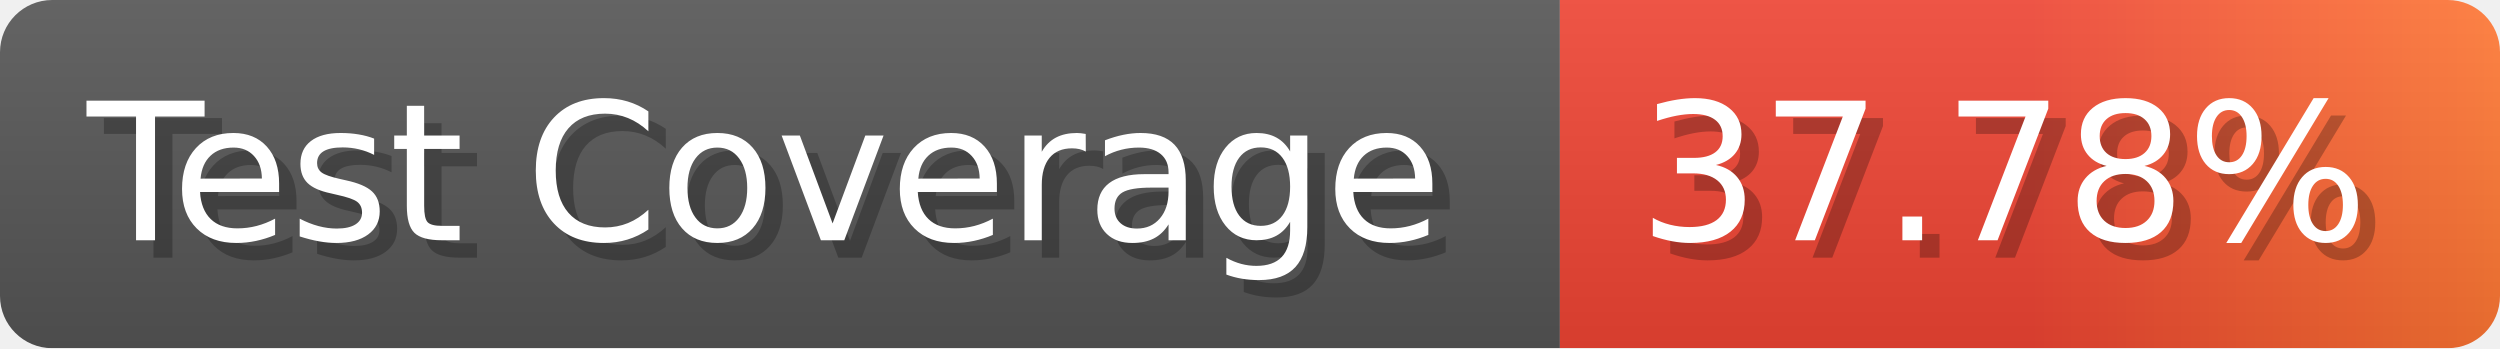
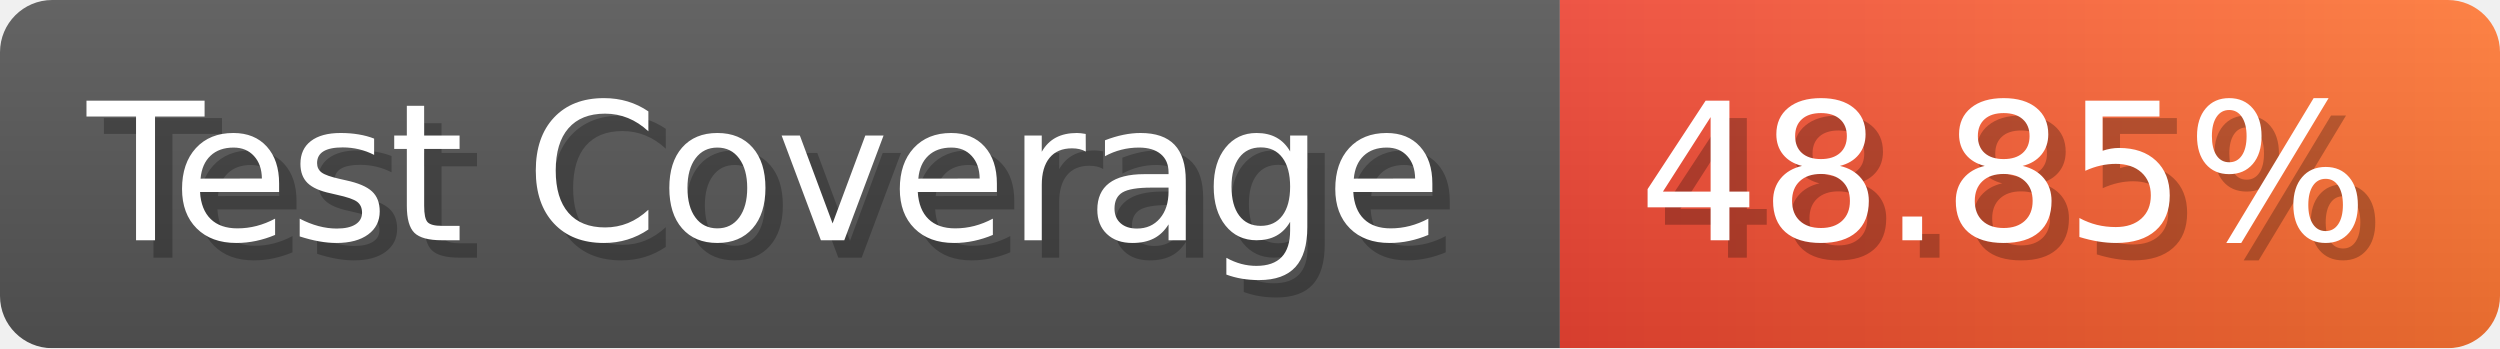
- <svg xmlns="http://www.w3.org/2000/svg" width="143.6" height="20" viewBox="0 0 1436 200" role="img" aria-label="Test Coverage: 37.78%">
+ <svg xmlns="http://www.w3.org/2000/svg" width="143.6" height="20" viewBox="0 0 1436 200" role="img" aria-label="Test Coverage: 48.85%">
  <linearGradient id="a" x2="0" y2="100%">
    <stop offset="0" stop-opacity=".1" stop-color="#EEE" />
    <stop offset="1" stop-opacity=".1" />
  </linearGradient>
  <mask id="m">
    <rect width="1436" height="200" rx="30" fill="#FFF" />
  </mask>
  <g mask="url(#m)">
    <rect width="896" height="200" fill="#555" />
    <rect width="540" height="200" fill="url(#x)" x="896" />
    <rect width="1436" height="200" fill="url(#a)" />
  </g>
  <g aria-hidden="true" fill="#fff" text-anchor="start" font-family="Verdana,DejaVu Sans,sans-serif" font-size="110">
    <text x="60" y="148" textLength="796" fill="#000" opacity="0.25">Test Coverage</text>
    <text x="50" y="138" textLength="796">Test Coverage</text>
-     <text x="951" y="148" textLength="440" fill="#000" opacity="0.25">37.78%</text>
-     <text x="941" y="138" textLength="440">37.78%</text>
+     <text x="951" y="148" textLength="440" fill="#000" opacity="0.25">48.85%</text>
+     <text x="941" y="138" textLength="440">48.85%</text>
  </g>
  <linearGradient id="x" x1="0%" y1="0%" x2="100%" y2="0%">
    <stop offset="0%" style="stop-color:#E43" />
-     <stop offset="50%" style="stop-color:#E43" />
    <stop offset="100%" style="stop-color:#F73" />
  </linearGradient>
</svg>
